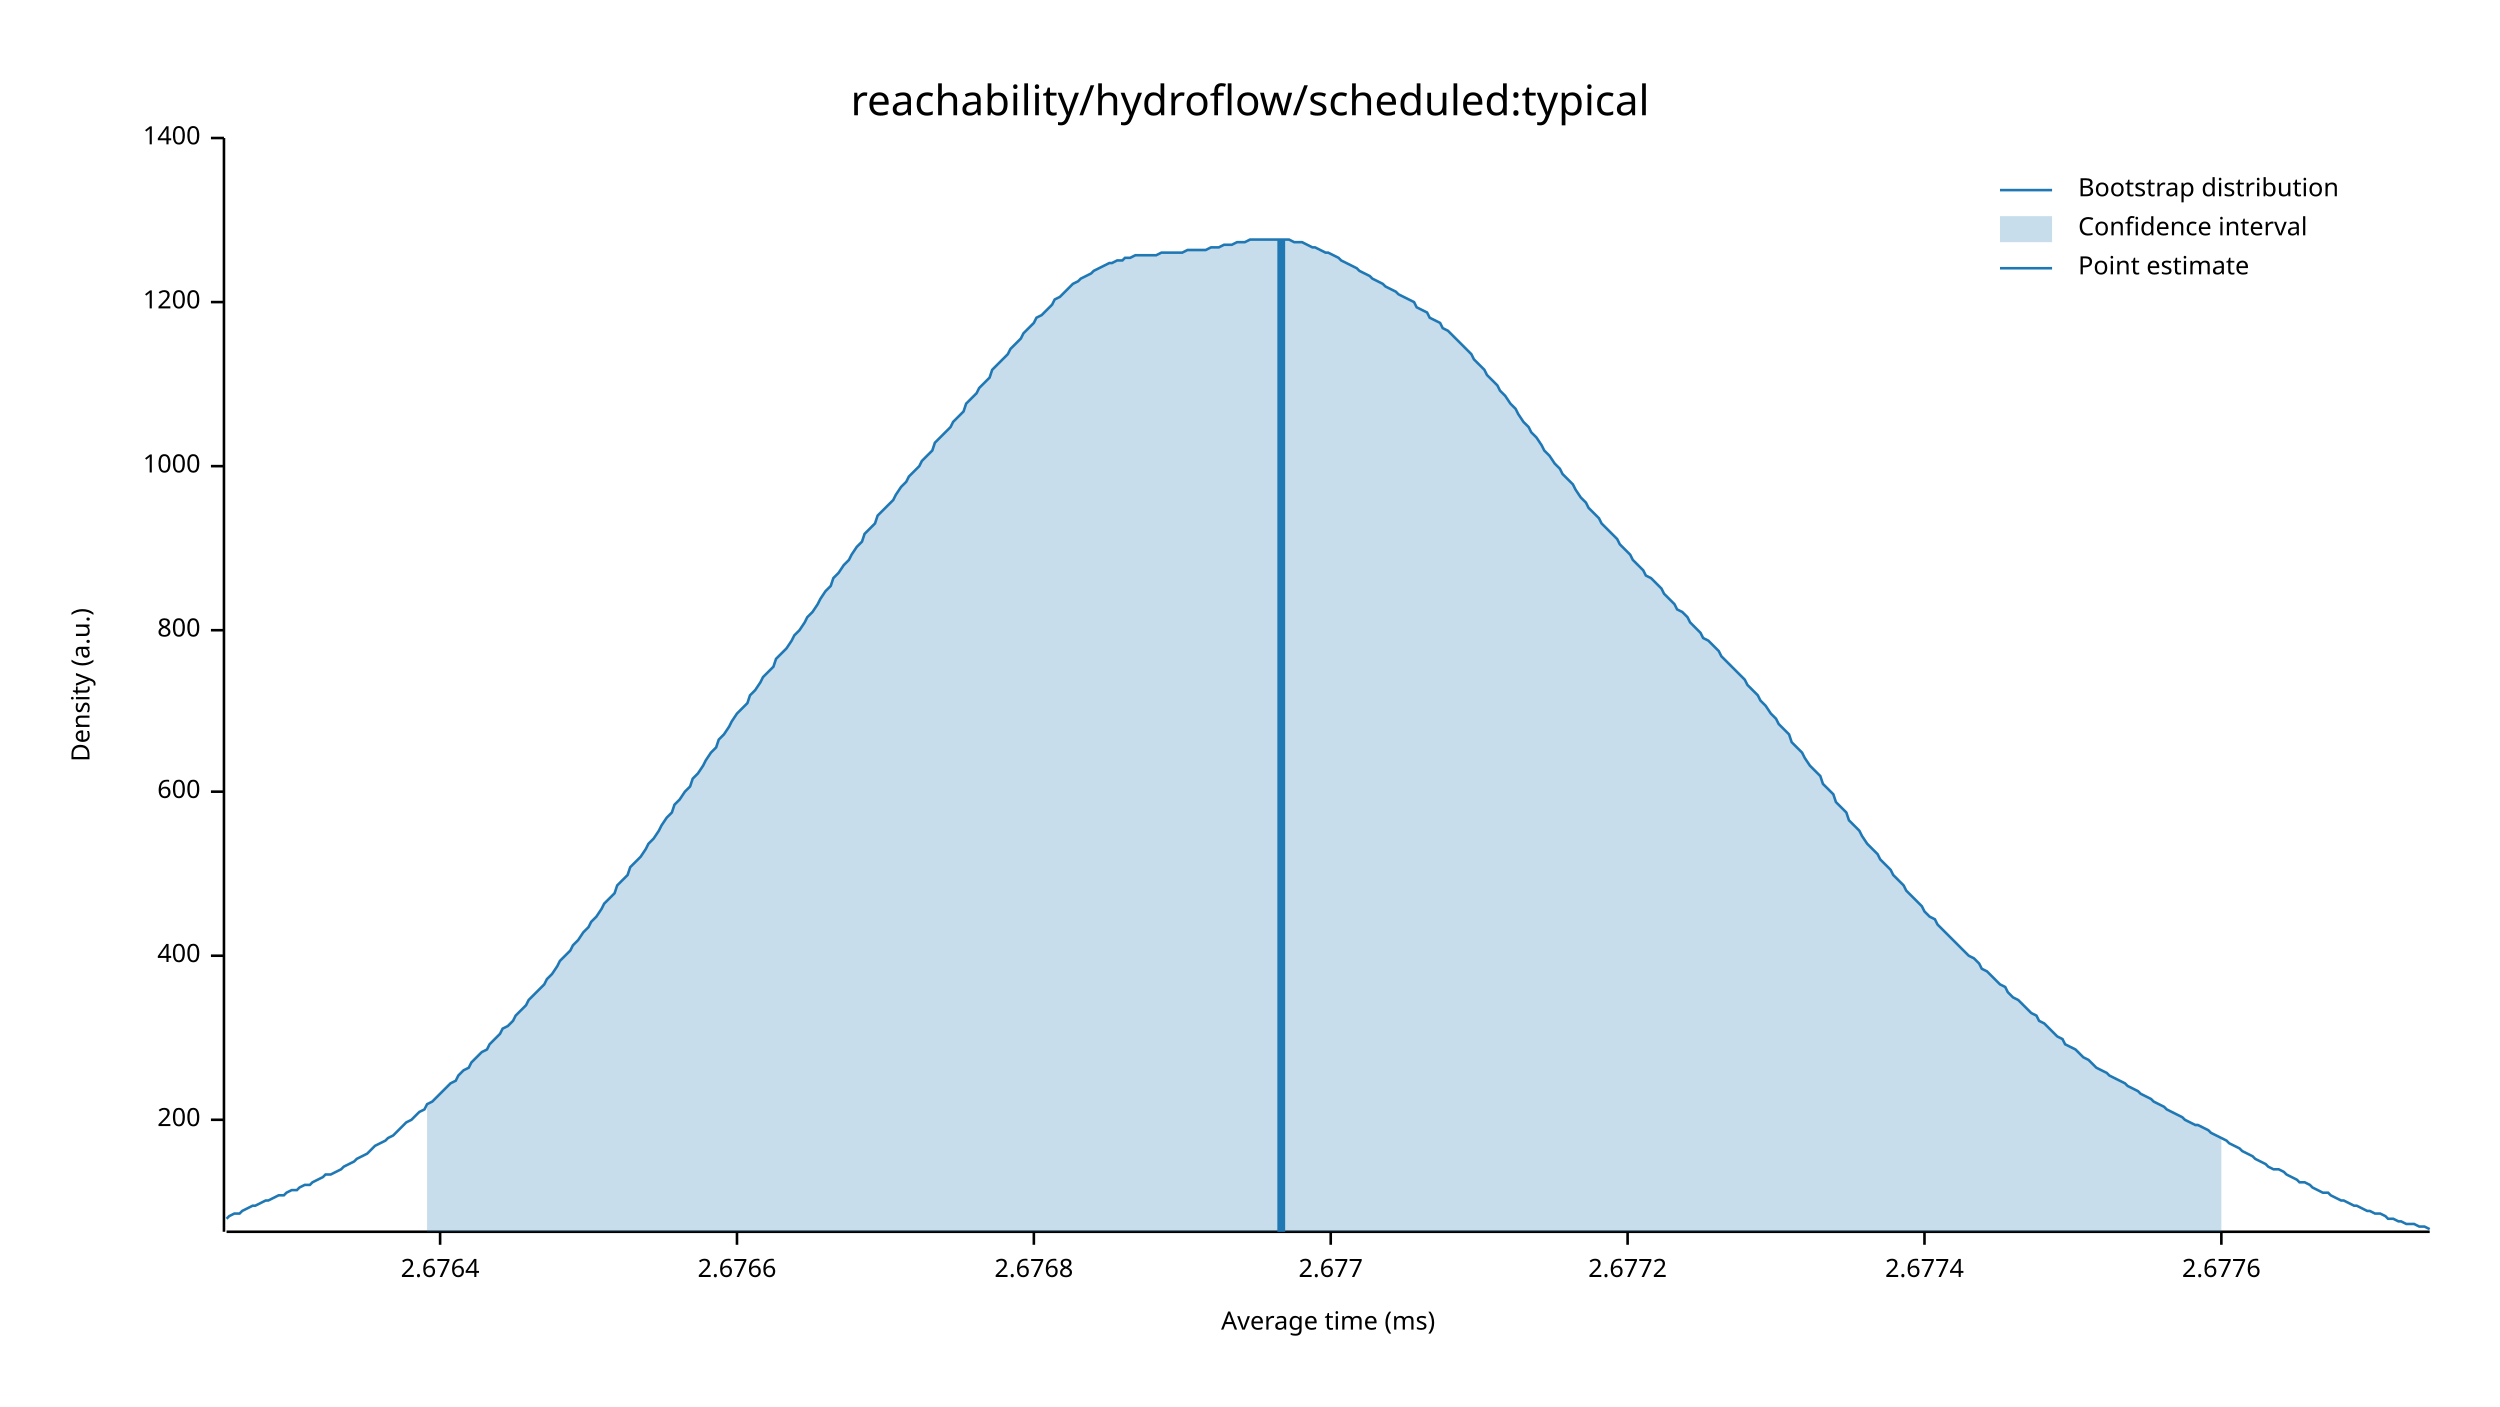
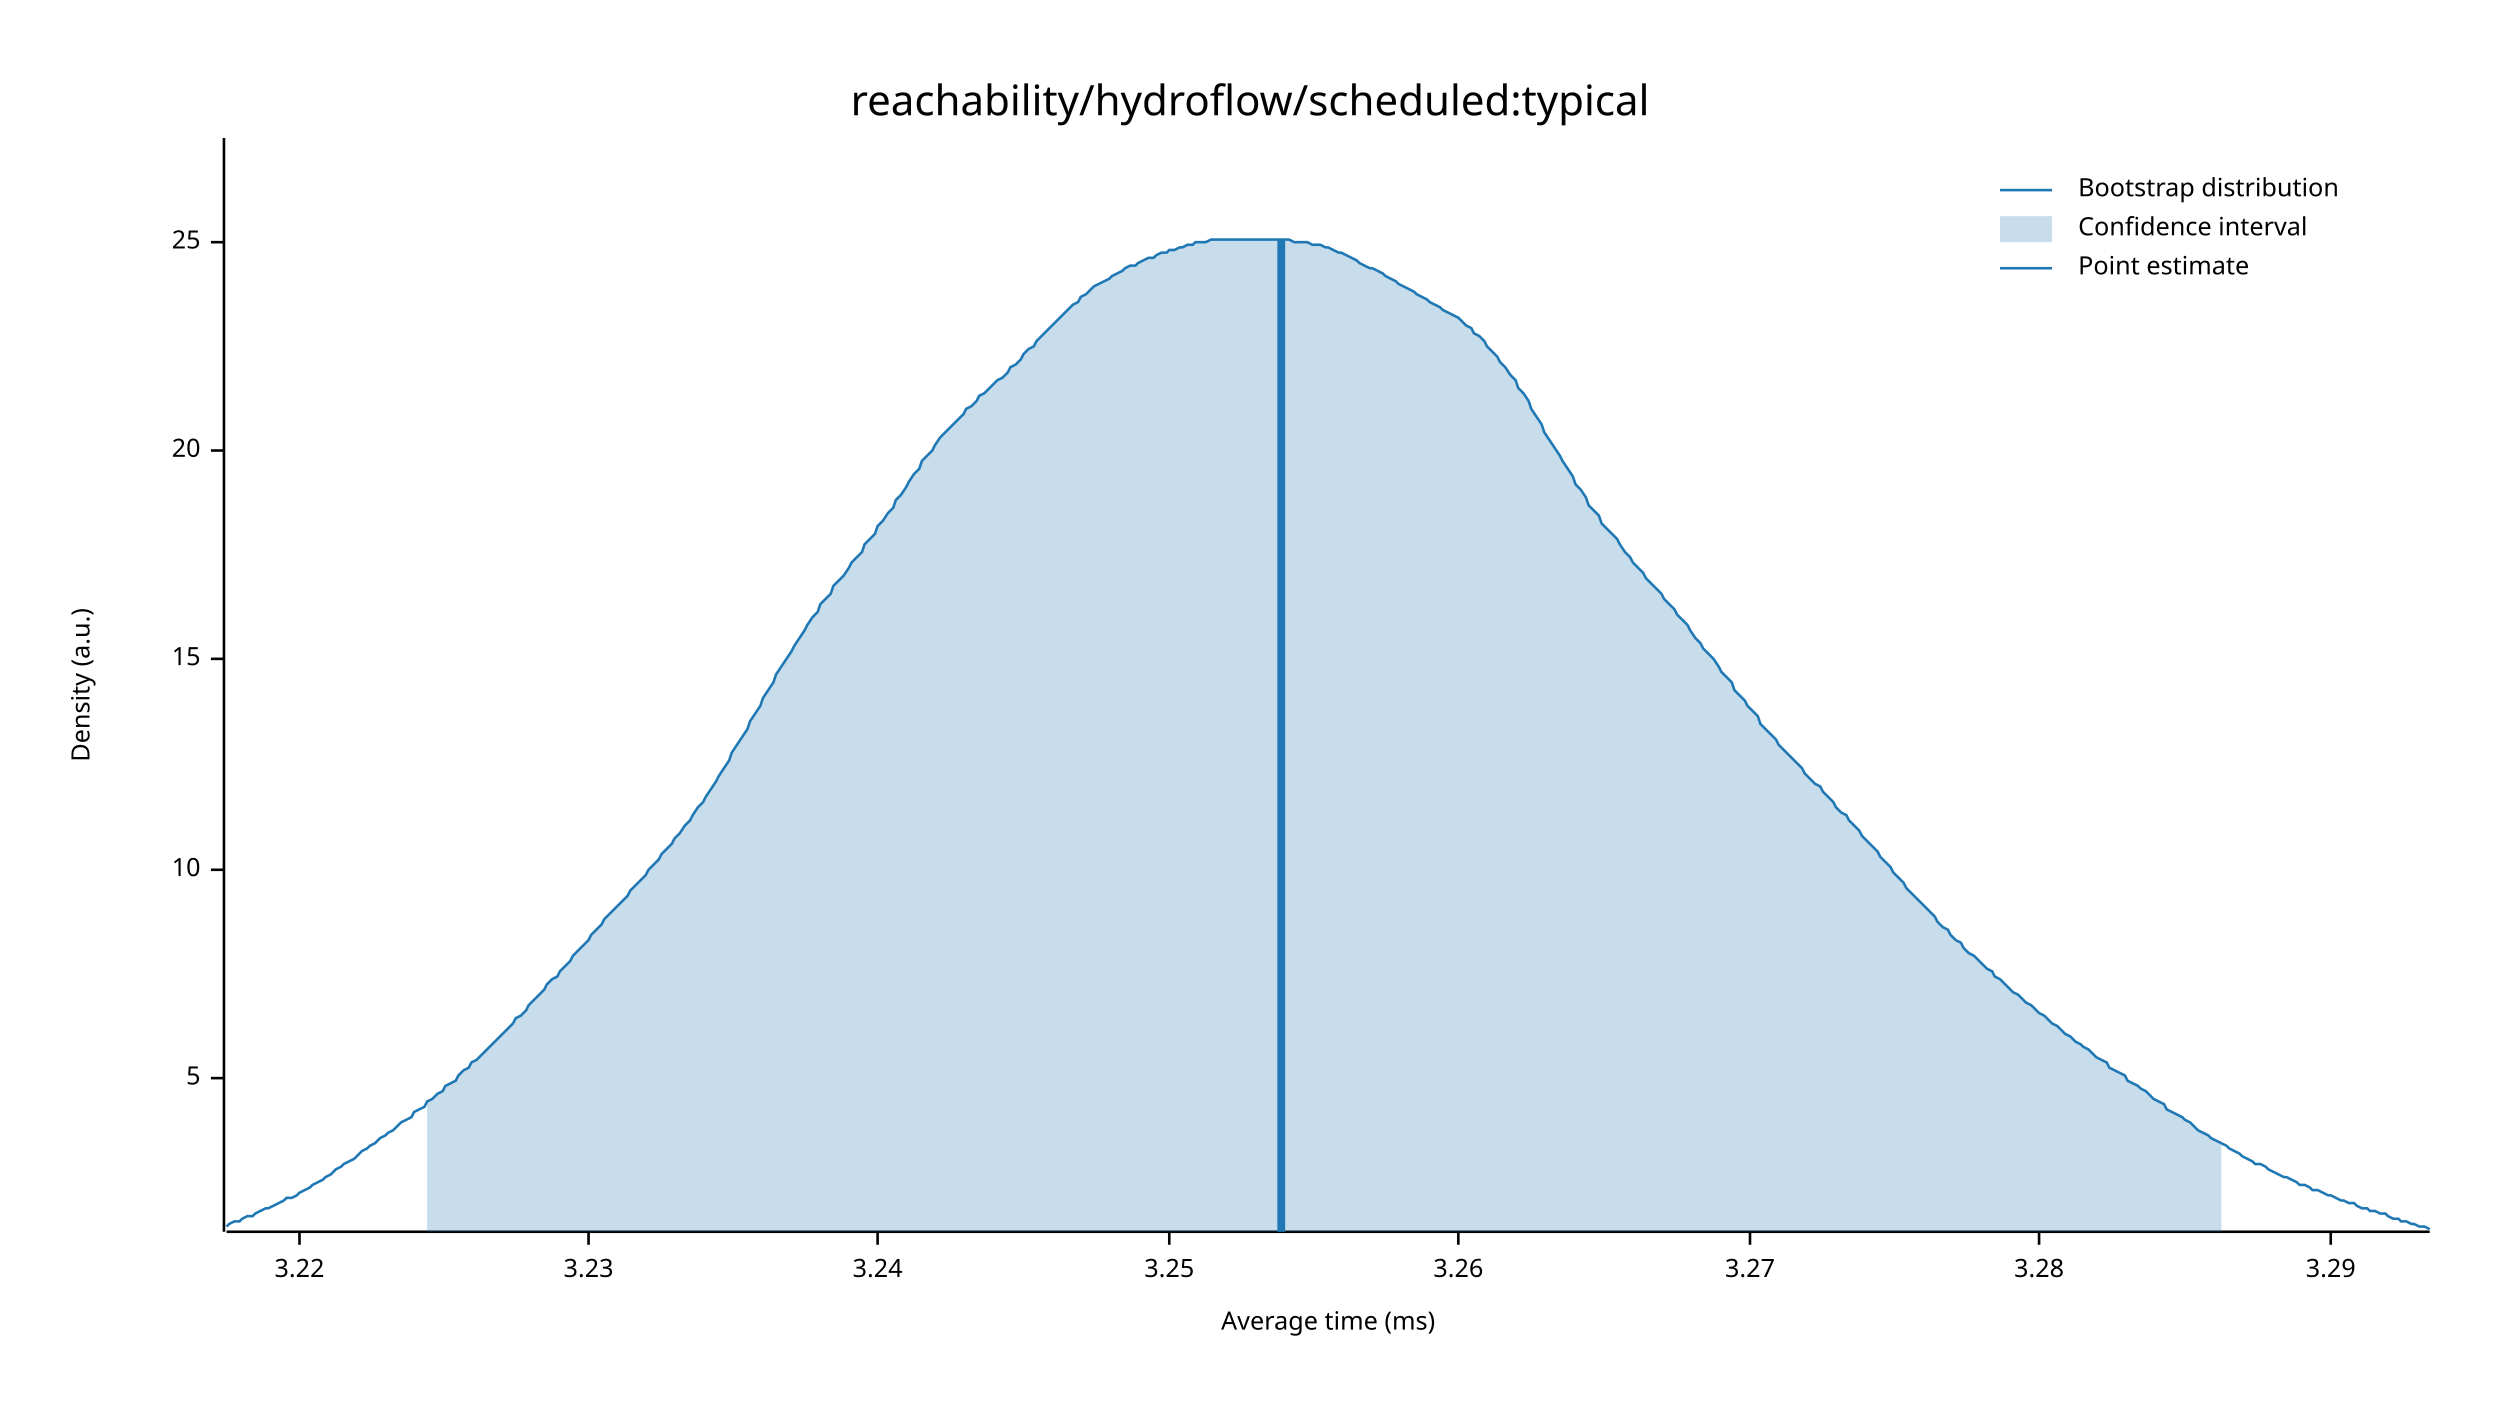
<svg xmlns="http://www.w3.org/2000/svg" width="960" height="540" viewBox="0 0 960 540">
  <text x="480" y="32" dy="0.76em" text-anchor="middle" font-family="sans-serif" font-size="16.129" opacity="1" fill="#000000">
reachability/hydroflow/scheduled:typical
</text>
  <text x="27" y="263" dy="0.76em" text-anchor="middle" font-family="sans-serif" font-size="9.677" opacity="1" fill="#000000" transform="rotate(270, 27, 263)">
Density (a.u.)
</text>
  <text x="510" y="513" dy="-0.5ex" text-anchor="middle" font-family="sans-serif" font-size="9.677" opacity="1" fill="#000000">
Average time (ms)
</text>
  <polyline fill="none" opacity="1" stroke="#000000" stroke-width="1" points="86,53 86,473 " />
-   <text x="77" y="430" dy="0.5ex" text-anchor="end" font-family="sans-serif" font-size="9.677" opacity="1" fill="#000000">
- 200
+   <text x="77" y="414" dy="0.5ex" text-anchor="end" font-family="sans-serif" font-size="9.677" opacity="1" fill="#000000">
+ 5
</text>
-   <polyline fill="none" opacity="1" stroke="#000000" stroke-width="1" points="81,430 86,430 " />
-   <text x="77" y="367" dy="0.5ex" text-anchor="end" font-family="sans-serif" font-size="9.677" opacity="1" fill="#000000">
- 400
+   <polyline fill="none" opacity="1" stroke="#000000" stroke-width="1" points="81,414 86,414 " />
+   <text x="77" y="334" dy="0.5ex" text-anchor="end" font-family="sans-serif" font-size="9.677" opacity="1" fill="#000000">
+ 10
</text>
-   <polyline fill="none" opacity="1" stroke="#000000" stroke-width="1" points="81,367 86,367 " />
-   <text x="77" y="304" dy="0.5ex" text-anchor="end" font-family="sans-serif" font-size="9.677" opacity="1" fill="#000000">
- 600
+   <polyline fill="none" opacity="1" stroke="#000000" stroke-width="1" points="81,334 86,334 " />
+   <text x="77" y="253" dy="0.5ex" text-anchor="end" font-family="sans-serif" font-size="9.677" opacity="1" fill="#000000">
+ 15
</text>
-   <polyline fill="none" opacity="1" stroke="#000000" stroke-width="1" points="81,304 86,304 " />
-   <text x="77" y="242" dy="0.5ex" text-anchor="end" font-family="sans-serif" font-size="9.677" opacity="1" fill="#000000">
- 800
+   <polyline fill="none" opacity="1" stroke="#000000" stroke-width="1" points="81,253 86,253 " />
+   <text x="77" y="173" dy="0.5ex" text-anchor="end" font-family="sans-serif" font-size="9.677" opacity="1" fill="#000000">
+ 20
</text>
-   <polyline fill="none" opacity="1" stroke="#000000" stroke-width="1" points="81,242 86,242 " />
-   <text x="77" y="179" dy="0.5ex" text-anchor="end" font-family="sans-serif" font-size="9.677" opacity="1" fill="#000000">
- 1000
+   <polyline fill="none" opacity="1" stroke="#000000" stroke-width="1" points="81,173 86,173 " />
+   <text x="77" y="93" dy="0.5ex" text-anchor="end" font-family="sans-serif" font-size="9.677" opacity="1" fill="#000000">
+ 25
</text>
-   <polyline fill="none" opacity="1" stroke="#000000" stroke-width="1" points="81,179 86,179 " />
-   <text x="77" y="116" dy="0.5ex" text-anchor="end" font-family="sans-serif" font-size="9.677" opacity="1" fill="#000000">
- 1200
+   <polyline fill="none" opacity="1" stroke="#000000" stroke-width="1" points="81,93 86,93 " />
+   <polyline fill="none" opacity="1" stroke="#000000" stroke-width="1" points="87,473 933,473 " />
+   <text x="115" y="483" dy="0.76em" text-anchor="middle" font-family="sans-serif" font-size="9.677" opacity="1" fill="#000000">
+ 3.22
</text>
-   <polyline fill="none" opacity="1" stroke="#000000" stroke-width="1" points="81,116 86,116 " />
-   <text x="77" y="53" dy="0.5ex" text-anchor="end" font-family="sans-serif" font-size="9.677" opacity="1" fill="#000000">
- 1400
+   <polyline fill="none" opacity="1" stroke="#000000" stroke-width="1" points="115,473 115,478 " />
+   <text x="226" y="483" dy="0.76em" text-anchor="middle" font-family="sans-serif" font-size="9.677" opacity="1" fill="#000000">
+ 3.23
</text>
-   <polyline fill="none" opacity="1" stroke="#000000" stroke-width="1" points="81,53 86,53 " />
-   <polyline fill="none" opacity="1" stroke="#000000" stroke-width="1" points="87,473 933,473 " />
-   <text x="169" y="483" dy="0.76em" text-anchor="middle" font-family="sans-serif" font-size="9.677" opacity="1" fill="#000000">
- 2.6764
+   <polyline fill="none" opacity="1" stroke="#000000" stroke-width="1" points="226,473 226,478 " />
+   <text x="337" y="483" dy="0.76em" text-anchor="middle" font-family="sans-serif" font-size="9.677" opacity="1" fill="#000000">
+ 3.24
</text>
-   <polyline fill="none" opacity="1" stroke="#000000" stroke-width="1" points="169,473 169,478 " />
-   <text x="283" y="483" dy="0.76em" text-anchor="middle" font-family="sans-serif" font-size="9.677" opacity="1" fill="#000000">
- 2.6766
+   <polyline fill="none" opacity="1" stroke="#000000" stroke-width="1" points="337,473 337,478 " />
+   <text x="449" y="483" dy="0.76em" text-anchor="middle" font-family="sans-serif" font-size="9.677" opacity="1" fill="#000000">
+ 3.25
</text>
-   <polyline fill="none" opacity="1" stroke="#000000" stroke-width="1" points="283,473 283,478 " />
-   <text x="397" y="483" dy="0.76em" text-anchor="middle" font-family="sans-serif" font-size="9.677" opacity="1" fill="#000000">
- 2.6768
+   <polyline fill="none" opacity="1" stroke="#000000" stroke-width="1" points="449,473 449,478 " />
+   <text x="560" y="483" dy="0.76em" text-anchor="middle" font-family="sans-serif" font-size="9.677" opacity="1" fill="#000000">
+ 3.26
</text>
-   <polyline fill="none" opacity="1" stroke="#000000" stroke-width="1" points="397,473 397,478 " />
-   <text x="511" y="483" dy="0.76em" text-anchor="middle" font-family="sans-serif" font-size="9.677" opacity="1" fill="#000000">
- 2.677
+   <polyline fill="none" opacity="1" stroke="#000000" stroke-width="1" points="560,473 560,478 " />
+   <text x="672" y="483" dy="0.76em" text-anchor="middle" font-family="sans-serif" font-size="9.677" opacity="1" fill="#000000">
+ 3.27
</text>
-   <polyline fill="none" opacity="1" stroke="#000000" stroke-width="1" points="511,473 511,478 " />
-   <text x="625" y="483" dy="0.76em" text-anchor="middle" font-family="sans-serif" font-size="9.677" opacity="1" fill="#000000">
- 2.6772
+   <polyline fill="none" opacity="1" stroke="#000000" stroke-width="1" points="672,473 672,478 " />
+   <text x="783" y="483" dy="0.76em" text-anchor="middle" font-family="sans-serif" font-size="9.677" opacity="1" fill="#000000">
+ 3.28
</text>
-   <polyline fill="none" opacity="1" stroke="#000000" stroke-width="1" points="625,473 625,478 " />
-   <text x="739" y="483" dy="0.76em" text-anchor="middle" font-family="sans-serif" font-size="9.677" opacity="1" fill="#000000">
- 2.6774
+   <polyline fill="none" opacity="1" stroke="#000000" stroke-width="1" points="783,473 783,478 " />
+   <text x="895" y="483" dy="0.76em" text-anchor="middle" font-family="sans-serif" font-size="9.677" opacity="1" fill="#000000">
+ 3.29
</text>
-   <polyline fill="none" opacity="1" stroke="#000000" stroke-width="1" points="739,473 739,478 " />
-   <text x="853" y="483" dy="0.76em" text-anchor="middle" font-family="sans-serif" font-size="9.677" opacity="1" fill="#000000">
- 2.6776
- </text>
-   <polyline fill="none" opacity="1" stroke="#000000" stroke-width="1" points="853,473 853,478 " />
-   <polyline fill="none" opacity="1" stroke="#1F78B4" stroke-width="1" points="87,468 88,467 90,466 92,466 93,465 95,464 97,463 98,463 100,462 102,461 103,461 105,460 107,459 109,459 110,458 112,457 114,457 115,456 117,455 119,455 120,454 122,453 124,452 125,451 127,451 129,450 131,449 132,448 134,447 136,446 137,445 139,444 141,443 142,442 144,440 146,439 148,438 149,437 151,436 153,434 154,433 156,431 158,430 159,429 161,427 163,426 164,424 166,423 168,421 170,419 171,418 173,416 175,415 176,413 178,411 180,410 181,408 183,406 185,404 187,403 188,401 190,399 192,397 193,395 195,394 197,392 198,390 200,388 202,386 203,384 205,382 207,380 209,378 210,376 212,374 214,371 215,369 217,367 219,365 220,363 222,361 224,358 226,356 227,354 229,352 231,349 232,347 234,345 236,343 237,340 239,338 241,336 242,333 244,331 246,329 248,326 249,324 251,322 253,319 254,317 256,314 258,312 259,309 261,307 263,304 265,302 266,299 268,297 270,294 271,292 273,289 275,287 276,284 278,282 280,279 281,277 283,274 285,272 287,270 288,267 290,265 292,262 293,260 295,258 297,256 298,253 300,251 302,249 304,246 305,244 307,242 309,239 310,237 312,235 314,232 315,230 317,227 319,225 320,222 322,220 324,217 326,215 327,213 329,210 331,208 332,205 334,203 336,201 337,198 339,196 341,194 343,192 344,190 346,187 348,185 349,183 351,181 353,179 354,177 356,175 358,173 359,170 361,168 363,166 365,164 366,162 368,160 370,158 371,155 373,153 375,151 376,149 378,147 380,145 381,142 383,140 385,138 387,136 388,134 390,132 392,130 393,128 395,126 397,124 398,122 400,121 402,119 404,117 405,115 407,114 409,112 410,111 412,109 414,108 415,107 417,106 419,105 420,104 422,103 424,102 426,101 427,101 429,100 431,100 432,99 434,99 436,98 437,98 439,98 441,98 443,98 444,98 446,97 448,97 449,97 451,97 453,97 454,97 456,96 458,96 459,96 461,96 463,96 465,95 466,95 468,95 470,94 471,94 473,94 475,93 476,93 478,93 480,92 482,92 483,92 485,92 487,92 488,92 490,92 492,92 493,92 495,92 497,93 498,93 500,93 502,94 504,95 505,95 507,96 509,97 510,97 512,98 514,99 515,100 517,101 519,102 521,103 522,104 524,105 526,106 527,107 529,108 531,109 532,110 534,111 536,112 537,113 539,114 541,115 543,116 544,118 546,119 548,120 549,122 551,123 553,124 554,126 556,127 558,129 560,131 561,132 563,134 565,136 566,138 568,140 570,142 571,144 573,146 575,148 576,150 578,152 580,155 582,157 583,159 585,162 587,164 588,166 590,168 592,171 593,173 595,175 597,178 599,180 600,182 602,184 604,186 605,188 607,191 609,193 610,195 612,197 614,199 615,201 617,203 619,205 621,207 622,209 624,211 626,213 627,215 629,217 631,219 632,221 634,222 636,224 638,226 639,228 641,230 643,232 644,234 646,235 648,237 649,239 651,241 653,243 654,245 656,246 658,248 660,250 661,252 663,254 665,256 666,257 668,259 670,261 671,263 673,265 675,267 676,269 678,271 680,274 682,276 683,278 685,280 687,282 688,285 690,287 692,289 693,291 695,294 697,296 699,298 700,301 702,303 704,305 705,308 707,310 709,312 710,315 712,317 714,319 715,321 717,324 719,326 721,328 722,330 724,332 726,334 727,336 729,338 731,340 732,342 734,344 736,346 738,348 739,350 741,352 743,353 744,355 746,357 748,359 749,360 751,362 753,364 754,365 756,367 758,368 760,370 761,372 763,373 765,375 766,376 768,378 770,379 771,381 773,383 775,384 777,386 778,387 780,389 782,390 783,392 785,393 787,395 788,396 790,398 792,399 793,401 795,402 797,403 799,405 800,406 802,407 804,409 805,410 807,411 809,412 810,413 812,414 814,415 816,416 817,417 819,418 821,419 822,420 824,421 826,422 827,423 829,424 831,425 832,426 834,427 836,428 838,429 839,430 841,431 843,432 844,432 846,433 848,434 849,435 851,436 853,437 855,438 856,439 858,440 860,441 861,442 863,443 865,444 866,445 868,446 870,447 871,448 873,449 875,449 877,450 878,451 880,452 882,453 883,454 885,454 887,455 888,456 890,457 892,458 894,458 895,459 897,460 899,461 900,461 902,462 904,463 905,463 907,464 909,465 910,465 912,466 914,466 916,467 917,468 919,468 921,469 922,469 924,470 926,470 927,470 929,471 931,471 933,472 " />
-   <polygon opacity="0.25" fill="#1F78B4" points="164,424 166,423 168,421 170,419 171,418 173,416 175,415 176,413 178,411 180,410 181,408 183,406 185,404 187,403 188,401 190,399 192,397 193,395 195,394 197,392 198,390 200,388 202,386 203,384 205,382 207,380 209,378 210,376 212,374 214,371 215,369 217,367 219,365 220,363 222,361 224,358 226,356 227,354 229,352 231,349 232,347 234,345 236,343 237,340 239,338 241,336 242,333 244,331 246,329 248,326 249,324 251,322 253,319 254,317 256,314 258,312 259,309 261,307 263,304 265,302 266,299 268,297 270,294 271,292 273,289 275,287 276,284 278,282 280,279 281,277 283,274 285,272 287,270 288,267 290,265 292,262 293,260 295,258 297,256 298,253 300,251 302,249 304,246 305,244 307,242 309,239 310,237 312,235 314,232 315,230 317,227 319,225 320,222 322,220 324,217 326,215 327,213 329,210 331,208 332,205 334,203 336,201 337,198 339,196 341,194 343,192 344,190 346,187 348,185 349,183 351,181 353,179 354,177 356,175 358,173 359,170 361,168 363,166 365,164 366,162 368,160 370,158 371,155 373,153 375,151 376,149 378,147 380,145 381,142 383,140 385,138 387,136 388,134 390,132 392,130 393,128 395,126 397,124 398,122 400,121 402,119 404,117 405,115 407,114 409,112 410,111 412,109 414,108 415,107 417,106 419,105 420,104 422,103 424,102 426,101 427,101 429,100 431,100 432,99 434,99 436,98 437,98 439,98 441,98 443,98 444,98 446,97 448,97 449,97 451,97 453,97 454,97 456,96 458,96 459,96 461,96 463,96 465,95 466,95 468,95 470,94 471,94 473,94 475,93 476,93 478,93 480,92 482,92 483,92 485,92 487,92 488,92 490,92 492,92 493,92 495,92 497,93 498,93 500,93 502,94 504,95 505,95 507,96 509,97 510,97 512,98 514,99 515,100 517,101 519,102 521,103 522,104 524,105 526,106 527,107 529,108 531,109 532,110 534,111 536,112 537,113 539,114 541,115 543,116 544,118 546,119 548,120 549,122 551,123 553,124 554,126 556,127 558,129 560,131 561,132 563,134 565,136 566,138 568,140 570,142 571,144 573,146 575,148 576,150 578,152 580,155 582,157 583,159 585,162 587,164 588,166 590,168 592,171 593,173 595,175 597,178 599,180 600,182 602,184 604,186 605,188 607,191 609,193 610,195 612,197 614,199 615,201 617,203 619,205 621,207 622,209 624,211 626,213 627,215 629,217 631,219 632,221 634,222 636,224 638,226 639,228 641,230 643,232 644,234 646,235 648,237 649,239 651,241 653,243 654,245 656,246 658,248 660,250 661,252 663,254 665,256 666,257 668,259 670,261 671,263 673,265 675,267 676,269 678,271 680,274 682,276 683,278 685,280 687,282 688,285 690,287 692,289 693,291 695,294 697,296 699,298 700,301 702,303 704,305 705,308 707,310 709,312 710,315 712,317 714,319 715,321 717,324 719,326 721,328 722,330 724,332 726,334 727,336 729,338 731,340 732,342 734,344 736,346 738,348 739,350 741,352 743,353 744,355 746,357 748,359 749,360 751,362 753,364 754,365 756,367 758,368 760,370 761,372 763,373 765,375 766,376 768,378 770,379 771,381 773,383 775,384 777,386 778,387 780,389 782,390 783,392 785,393 787,395 788,396 790,398 792,399 793,401 795,402 797,403 799,405 800,406 802,407 804,409 805,410 807,411 809,412 810,413 812,414 814,415 816,416 817,417 819,418 821,419 822,420 824,421 826,422 827,423 829,424 831,425 832,426 834,427 836,428 838,429 839,430 841,431 843,432 844,432 846,433 848,434 849,435 851,436 853,437 853,473 164,473 " />
+   <polyline fill="none" opacity="1" stroke="#000000" stroke-width="1" points="895,473 895,478 " />
+   <polyline fill="none" opacity="1" stroke="#1F78B4" stroke-width="1" points="87,471 88,470 90,469 92,469 93,468 95,467 97,467 98,466 100,465 102,464 103,464 105,463 107,462 109,461 110,460 112,460 114,459 115,458 117,457 119,456 120,455 122,454 124,453 125,452 127,451 129,449 131,448 132,447 134,446 136,445 137,444 139,442 141,441 142,440 144,439 146,437 148,436 149,435 151,434 153,432 154,431 156,430 158,429 159,427 161,426 163,425 164,423 166,422 168,420 170,419 171,417 173,416 175,415 176,413 178,411 180,410 181,408 183,407 185,405 187,403 188,402 190,400 192,398 193,397 195,395 197,393 198,391 200,390 202,388 203,386 205,384 207,382 209,380 210,378 212,376 214,375 215,373 217,371 219,369 220,367 222,365 224,363 226,361 227,359 229,357 231,355 232,353 234,351 236,349 237,348 239,346 241,344 242,342 244,340 246,338 248,336 249,334 251,332 253,330 254,328 256,326 258,324 259,322 261,320 263,317 265,315 266,313 268,310 270,308 271,306 273,303 275,300 276,298 278,295 280,292 281,289 283,286 285,283 287,280 288,277 290,274 292,271 293,268 295,265 297,262 298,259 300,256 302,253 304,250 305,248 307,245 309,242 310,240 312,237 314,235 315,232 317,230 319,228 320,225 322,223 324,221 326,218 327,216 329,214 331,212 332,209 334,207 336,205 337,202 339,200 341,197 343,195 344,192 346,190 348,187 349,185 351,182 353,180 354,177 356,175 358,173 359,171 361,168 363,166 365,164 366,163 368,161 370,159 371,157 373,156 375,154 376,152 378,151 380,149 381,148 383,146 385,145 387,143 388,141 390,140 392,138 393,136 395,134 397,133 398,131 400,129 402,127 404,125 405,124 407,122 409,120 410,119 412,117 414,116 415,114 417,113 419,111 420,110 422,109 424,108 426,107 427,106 429,105 431,104 432,103 434,102 436,102 437,101 439,100 441,99 443,99 444,98 446,97 448,97 449,96 451,96 453,95 454,95 456,94 458,94 459,93 461,93 463,93 465,92 466,92 468,92 470,92 471,92 473,92 475,92 476,92 478,92 480,92 482,92 483,92 485,92 487,92 488,92 490,92 492,92 493,92 495,92 497,93 498,93 500,93 502,93 504,94 505,94 507,94 509,95 510,95 512,96 514,97 515,97 517,98 519,99 521,100 522,101 524,102 526,103 527,103 529,104 531,105 532,106 534,107 536,108 537,109 539,110 541,111 543,112 544,113 546,114 548,115 549,116 551,117 553,118 554,119 556,120 558,121 560,122 561,123 563,125 565,126 566,128 568,129 570,131 571,133 573,135 575,137 576,139 578,141 580,144 582,146 583,149 585,151 587,154 588,157 590,160 592,163 593,166 595,169 597,172 599,175 600,177 602,180 604,183 605,186 607,188 609,191 610,194 612,196 614,198 615,201 617,203 619,205 621,207 622,209 624,212 626,214 627,216 629,218 631,220 632,222 634,224 636,226 638,228 639,230 641,232 643,234 644,236 646,238 648,240 649,242 651,245 653,247 654,249 656,251 658,253 660,256 661,258 663,260 665,262 666,265 668,267 670,269 671,271 673,273 675,275 676,278 678,280 680,282 682,284 683,286 685,288 687,290 688,291 690,293 692,295 693,297 695,299 697,301 699,302 700,304 702,306 704,308 705,310 707,312 709,313 710,315 712,317 714,319 715,321 717,323 719,325 721,327 722,329 724,331 726,333 727,335 729,337 731,339 732,341 734,343 736,345 738,347 739,348 741,350 743,352 744,354 746,356 748,357 749,359 751,361 753,362 754,364 756,366 758,367 760,369 761,370 763,372 765,373 766,375 768,376 770,378 771,379 773,381 775,382 777,384 778,385 780,386 782,388 783,389 785,390 787,392 788,393 790,394 792,396 793,397 795,398 797,400 799,401 800,402 802,403 804,405 805,406 807,407 809,408 810,410 812,411 814,412 816,413 817,415 819,416 821,417 822,418 824,419 826,421 827,422 829,423 831,424 832,426 834,427 836,428 838,429 839,430 841,431 843,433 844,434 846,435 848,436 849,437 851,438 853,439 855,440 856,441 858,442 860,443 861,444 863,445 865,446 866,447 868,447 870,448 871,449 873,450 875,451 877,452 878,452 880,453 882,454 883,455 885,455 887,456 888,457 890,457 892,458 894,459 895,459 897,460 899,461 900,461 902,462 904,462 905,463 907,464 909,464 910,465 912,465 914,466 916,466 917,467 919,468 921,468 922,469 924,469 926,470 927,470 929,471 931,471 933,472 " />
+   <polygon opacity="0.25" fill="#1F78B4" points="164,423 166,422 168,420 170,419 171,417 173,416 175,415 176,413 178,411 180,410 181,408 183,407 185,405 187,403 188,402 190,400 192,398 193,397 195,395 197,393 198,391 200,390 202,388 203,386 205,384 207,382 209,380 210,378 212,376 214,375 215,373 217,371 219,369 220,367 222,365 224,363 226,361 227,359 229,357 231,355 232,353 234,351 236,349 237,348 239,346 241,344 242,342 244,340 246,338 248,336 249,334 251,332 253,330 254,328 256,326 258,324 259,322 261,320 263,317 265,315 266,313 268,310 270,308 271,306 273,303 275,300 276,298 278,295 280,292 281,289 283,286 285,283 287,280 288,277 290,274 292,271 293,268 295,265 297,262 298,259 300,256 302,253 304,250 305,248 307,245 309,242 310,240 312,237 314,235 315,232 317,230 319,228 320,225 322,223 324,221 326,218 327,216 329,214 331,212 332,209 334,207 336,205 337,202 339,200 341,197 343,195 344,192 346,190 348,187 349,185 351,182 353,180 354,177 356,175 358,173 359,171 361,168 363,166 365,164 366,163 368,161 370,159 371,157 373,156 375,154 376,152 378,151 380,149 381,148 383,146 385,145 387,143 388,141 390,140 392,138 393,136 395,134 397,133 398,131 400,129 402,127 404,125 405,124 407,122 409,120 410,119 412,117 414,116 415,114 417,113 419,111 420,110 422,109 424,108 426,107 427,106 429,105 431,104 432,103 434,102 436,102 437,101 439,100 441,99 443,99 444,98 446,97 448,97 449,96 451,96 453,95 454,95 456,94 458,94 459,93 461,93 463,93 465,92 466,92 468,92 470,92 471,92 473,92 475,92 476,92 478,92 480,92 482,92 483,92 485,92 487,92 488,92 490,92 492,92 493,92 495,92 497,93 498,93 500,93 502,93 504,94 505,94 507,94 509,95 510,95 512,96 514,97 515,97 517,98 519,99 521,100 522,101 524,102 526,103 527,103 529,104 531,105 532,106 534,107 536,108 537,109 539,110 541,111 543,112 544,113 546,114 548,115 549,116 551,117 553,118 554,119 556,120 558,121 560,122 561,123 563,125 565,126 566,128 568,129 570,131 571,133 573,135 575,137 576,139 578,141 580,144 582,146 583,149 585,151 587,154 588,157 590,160 592,163 593,166 595,169 597,172 599,175 600,177 602,180 604,183 605,186 607,188 609,191 610,194 612,196 614,198 615,201 617,203 619,205 621,207 622,209 624,212 626,214 627,216 629,218 631,220 632,222 634,224 636,226 638,228 639,230 641,232 643,234 644,236 646,238 648,240 649,242 651,245 653,247 654,249 656,251 658,253 660,256 661,258 663,260 665,262 666,265 668,267 670,269 671,271 673,273 675,275 676,278 678,280 680,282 682,284 683,286 685,288 687,290 688,291 690,293 692,295 693,297 695,299 697,301 699,302 700,304 702,306 704,308 705,310 707,312 709,313 710,315 712,317 714,319 715,321 717,323 719,325 721,327 722,329 724,331 726,333 727,335 729,337 731,339 732,341 734,343 736,345 738,347 739,348 741,350 743,352 744,354 746,356 748,357 749,359 751,361 753,362 754,364 756,366 758,367 760,369 761,370 763,372 765,373 766,375 768,376 770,378 771,379 773,381 775,382 777,384 778,385 780,386 782,388 783,389 785,390 787,392 788,393 790,394 792,396 793,397 795,398 797,400 799,401 800,402 802,403 804,405 805,406 807,407 809,408 810,410 812,411 814,412 816,413 817,415 819,416 821,417 822,418 824,419 826,421 827,422 829,423 831,424 832,426 834,427 836,428 838,429 839,430 841,431 843,433 844,434 846,435 848,436 849,437 851,438 853,439 853,473 164,473 " />
  <polyline fill="none" opacity="1" stroke="#1F78B4" stroke-width="3" points="492,473 492,92 " />
  <text x="798" y="68" dy="0.76em" text-anchor="start" font-family="sans-serif" font-size="9.677" opacity="1" fill="#000000">
Bootstrap distribution
</text>
  <text x="798" y="83" dy="0.76em" text-anchor="start" font-family="sans-serif" font-size="9.677" opacity="1" fill="#000000">
Confidence interval
</text>
  <text x="798" y="98" dy="0.76em" text-anchor="start" font-family="sans-serif" font-size="9.677" opacity="1" fill="#000000">
Point estimate
</text>
  <polyline fill="none" opacity="1" stroke="#1F78B4" stroke-width="1" points="768,73 788,73 " />
  <rect x="768" y="83" width="20" height="10" opacity="0.25" fill="#1F78B4" stroke="none" />
  <polyline fill="none" opacity="1" stroke="#1F78B4" stroke-width="1" points="768,103 788,103 " />
</svg>
